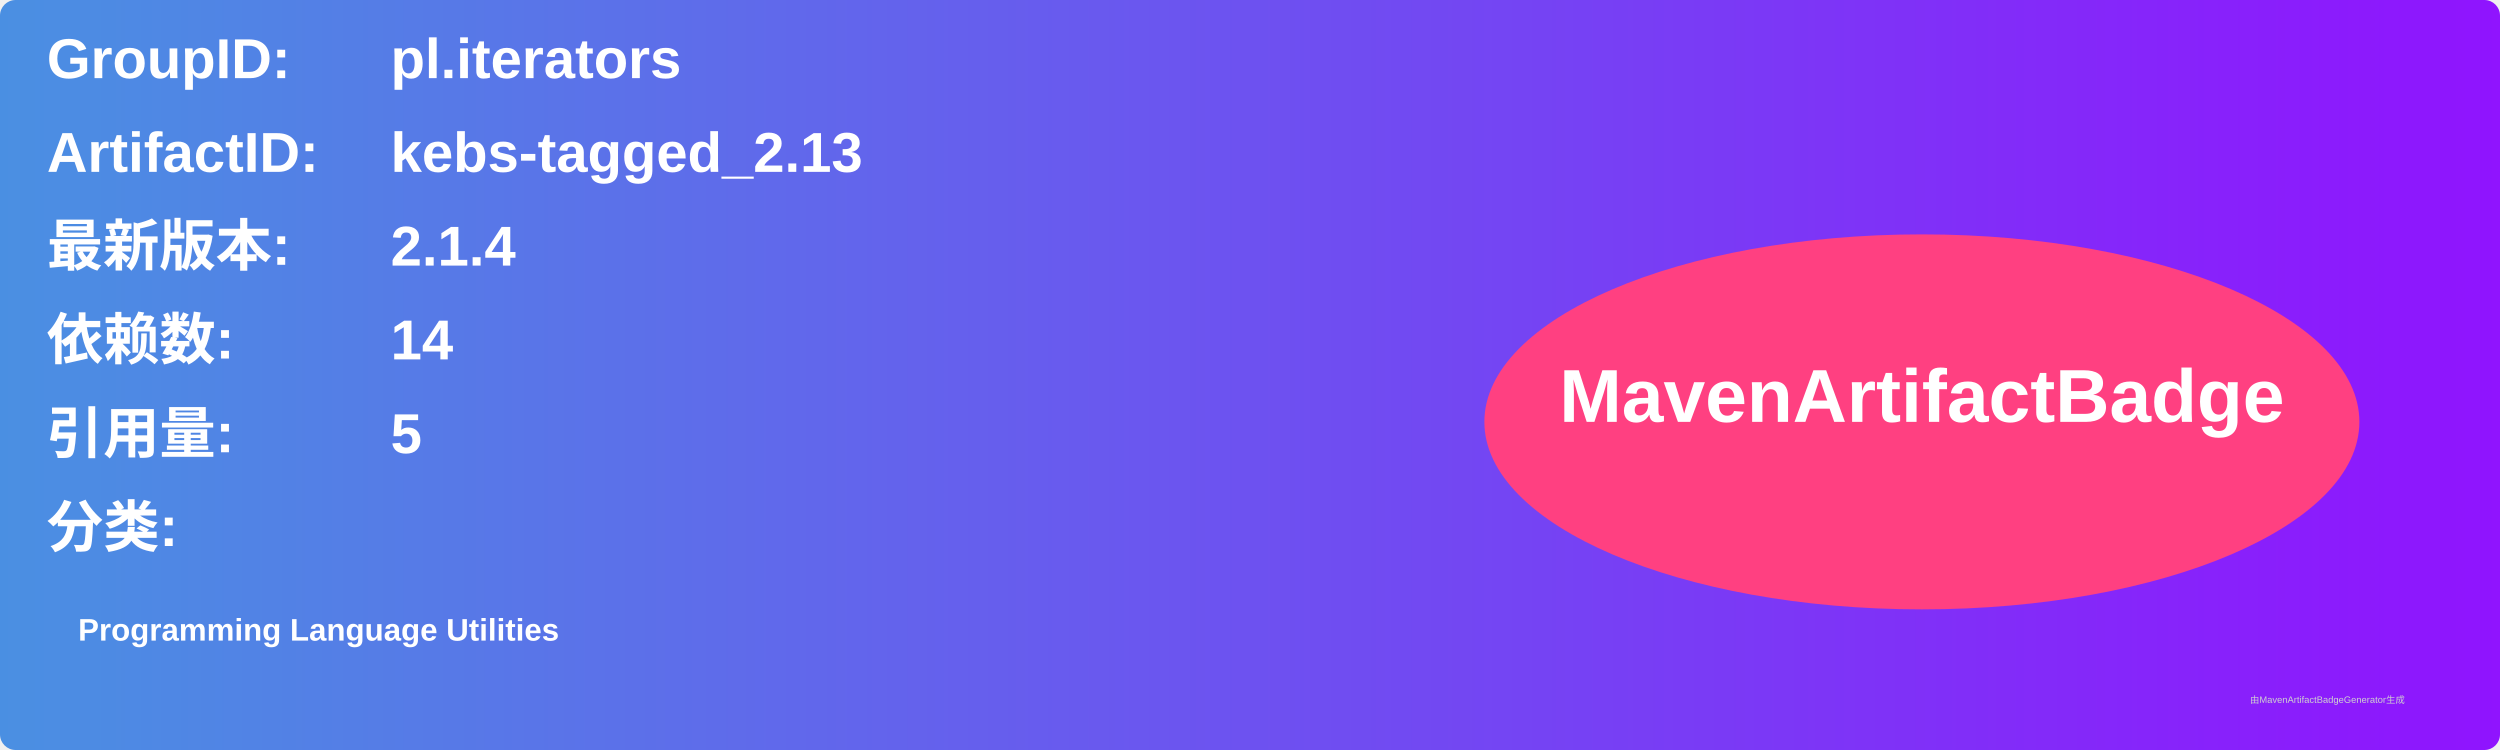
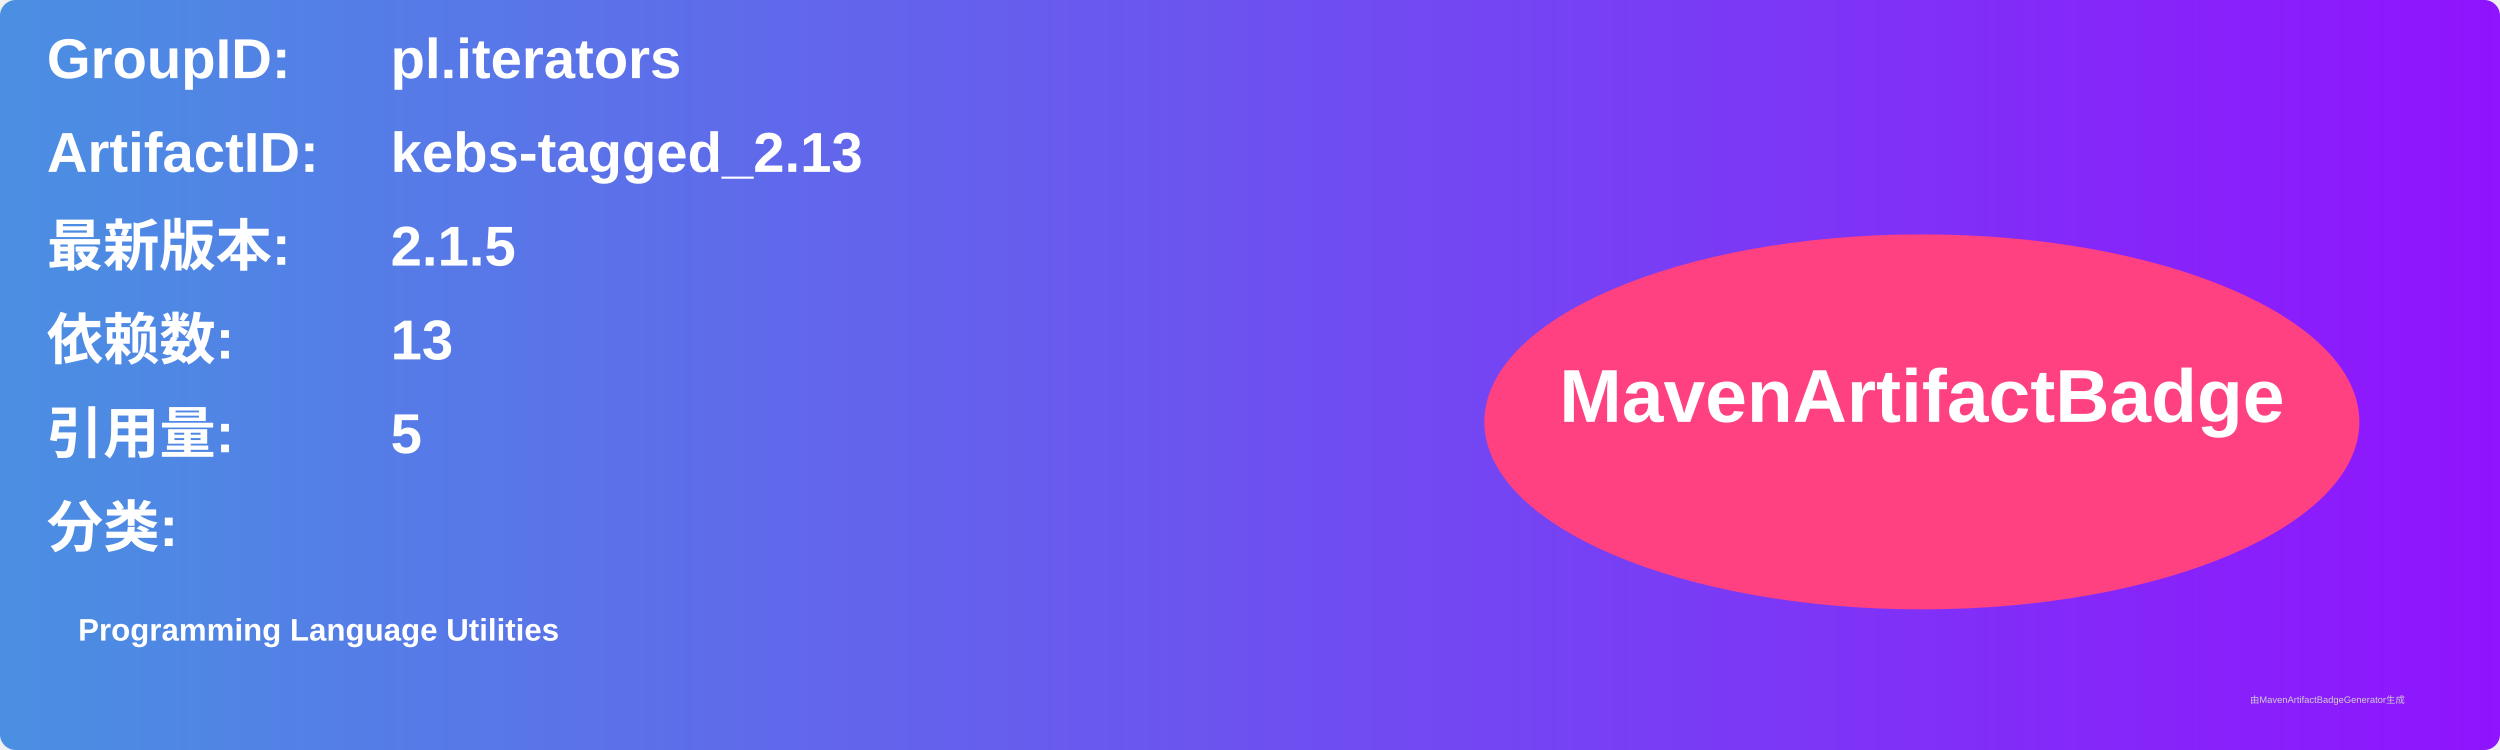
<svg xmlns="http://www.w3.org/2000/svg" width="800" height="240" viewBox="0 0 800 240">
  <linearGradient id="grad" x1="0%" y1="0%" x2="100%" y2="0%">
    <stop offset="0%" stop-color="#4a90e2" />
    <stop offset="100%" stop-color="#9013fe" />
  </linearGradient>
  <rect width="100%" height="100%" rx="5" ry="5" fill="url(#grad)" />
  <g transform="translate(15, 15)">
    <text x="0" y="10" font-family="Arial" font-size="18" fill="white" font-weight="bold" width="260">GroupID:</text>
    <text x="110" y="10" font-family="Arial" font-size="18" fill="white" font-weight="bold" width="460">pl.iterators</text>
    <text x="0" y="40" font-family="Arial" font-size="18" fill="white" font-weight="bold" width="260">ArtifactID:</text>
    <text x="110" y="40" font-family="Arial" font-size="18" fill="white" font-weight="bold" width="460">kebs-tagged_2.13</text>
    <text x="0" y="70" font-family="Arial" font-size="18" fill="white" font-weight="bold">最新版本:</text>
    <text x="110" y="70" font-family="Arial" font-size="18" fill="white" font-weight="bold">
-       <tspan font-weight="bold">2.1.4</tspan>
+       <tspan font-weight="bold">2.1.5</tspan>
    </text>
    <text x="0" y="100" font-family="Arial" font-size="18" fill="white" font-weight="bold">依赖数: </text>
    <text x="110" y="100" font-family="Arial" font-size="18" fill="white">
-       <tspan font-weight="bold">14</tspan>
+       <tspan font-weight="bold">13</tspan>
    </text>
    <text x="0" y="130" font-family="Arial" font-size="18" fill="white" font-weight="bold">引用量: </text>
    <text x="110" y="130" font-family="Arial" font-size="18" fill="white">
      <tspan font-weight="bold">5</tspan>
    </text>
    <text x="0" y="160" font-family="Arial" font-size="18" fill="white" font-weight="bold">分类:</text>
    <text x="10" y="190" font-family="Arial" font-size="10" fill="white">
      <tspan font-weight="bold">Programming Language Utilities</tspan>
    </text>
    <ellipse cx="600" cy="120" rx="140" ry="60" fill="#ff4081" />
    <text x="600" y="120" text-anchor="middle" font-family="Arial" font-size="24" fill="white" font-weight="bold">MavenArtifactBadge</text>
  </g>
  <text x="720" y="225" font-family="Arial" font-size="3" fill="#d0d0d0">由MavenArtifactBadgeGenerator生成</text>
</svg>
